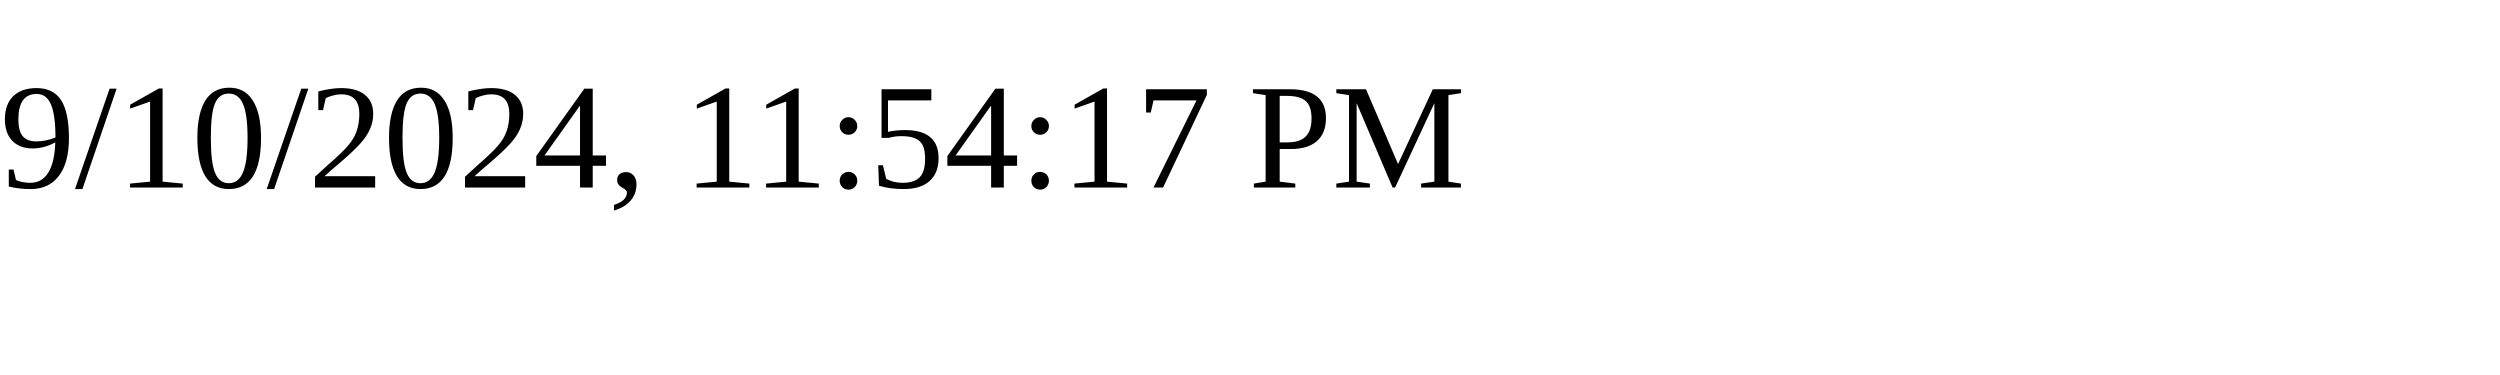
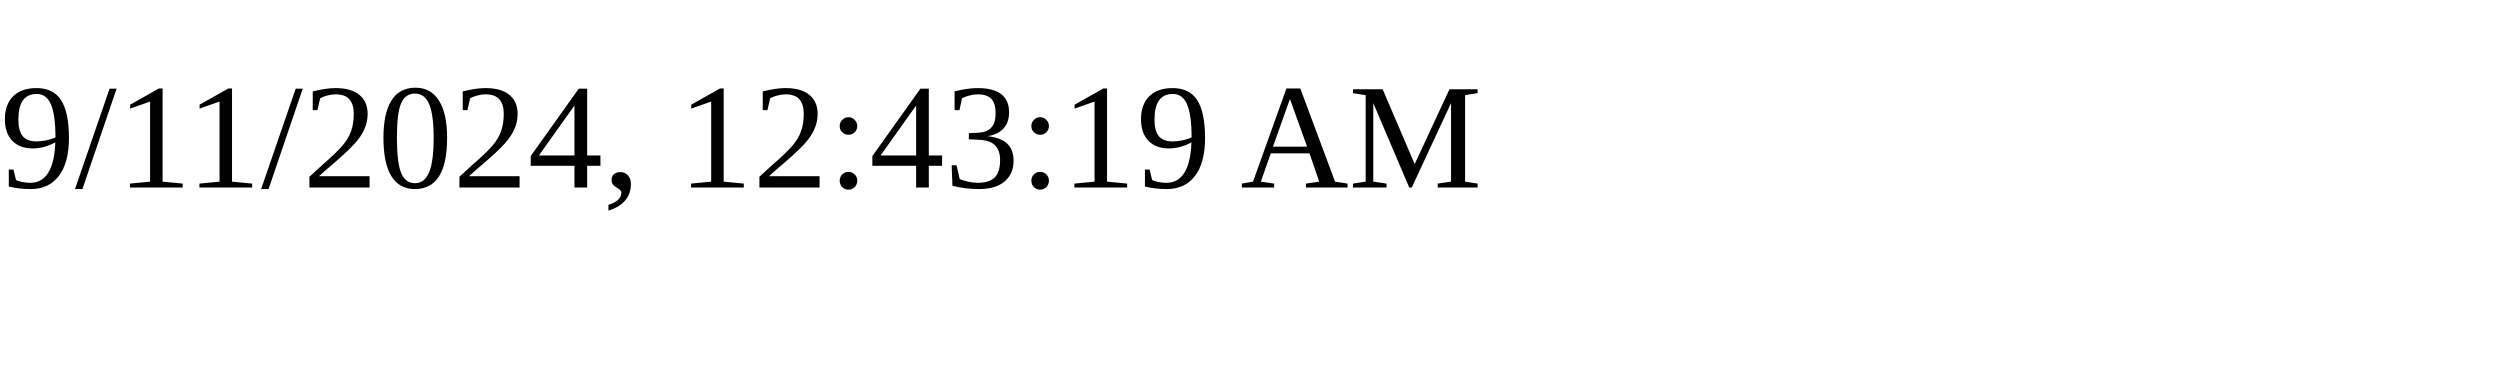
<svg xmlns="http://www.w3.org/2000/svg" height="30" width="200">
-   <text x="0" y="15">9/10/2024, 11:54:17 PM</text>
+   <text x="0" y="15">9/11/2024, 12:43:19 AM</text>
</svg>
